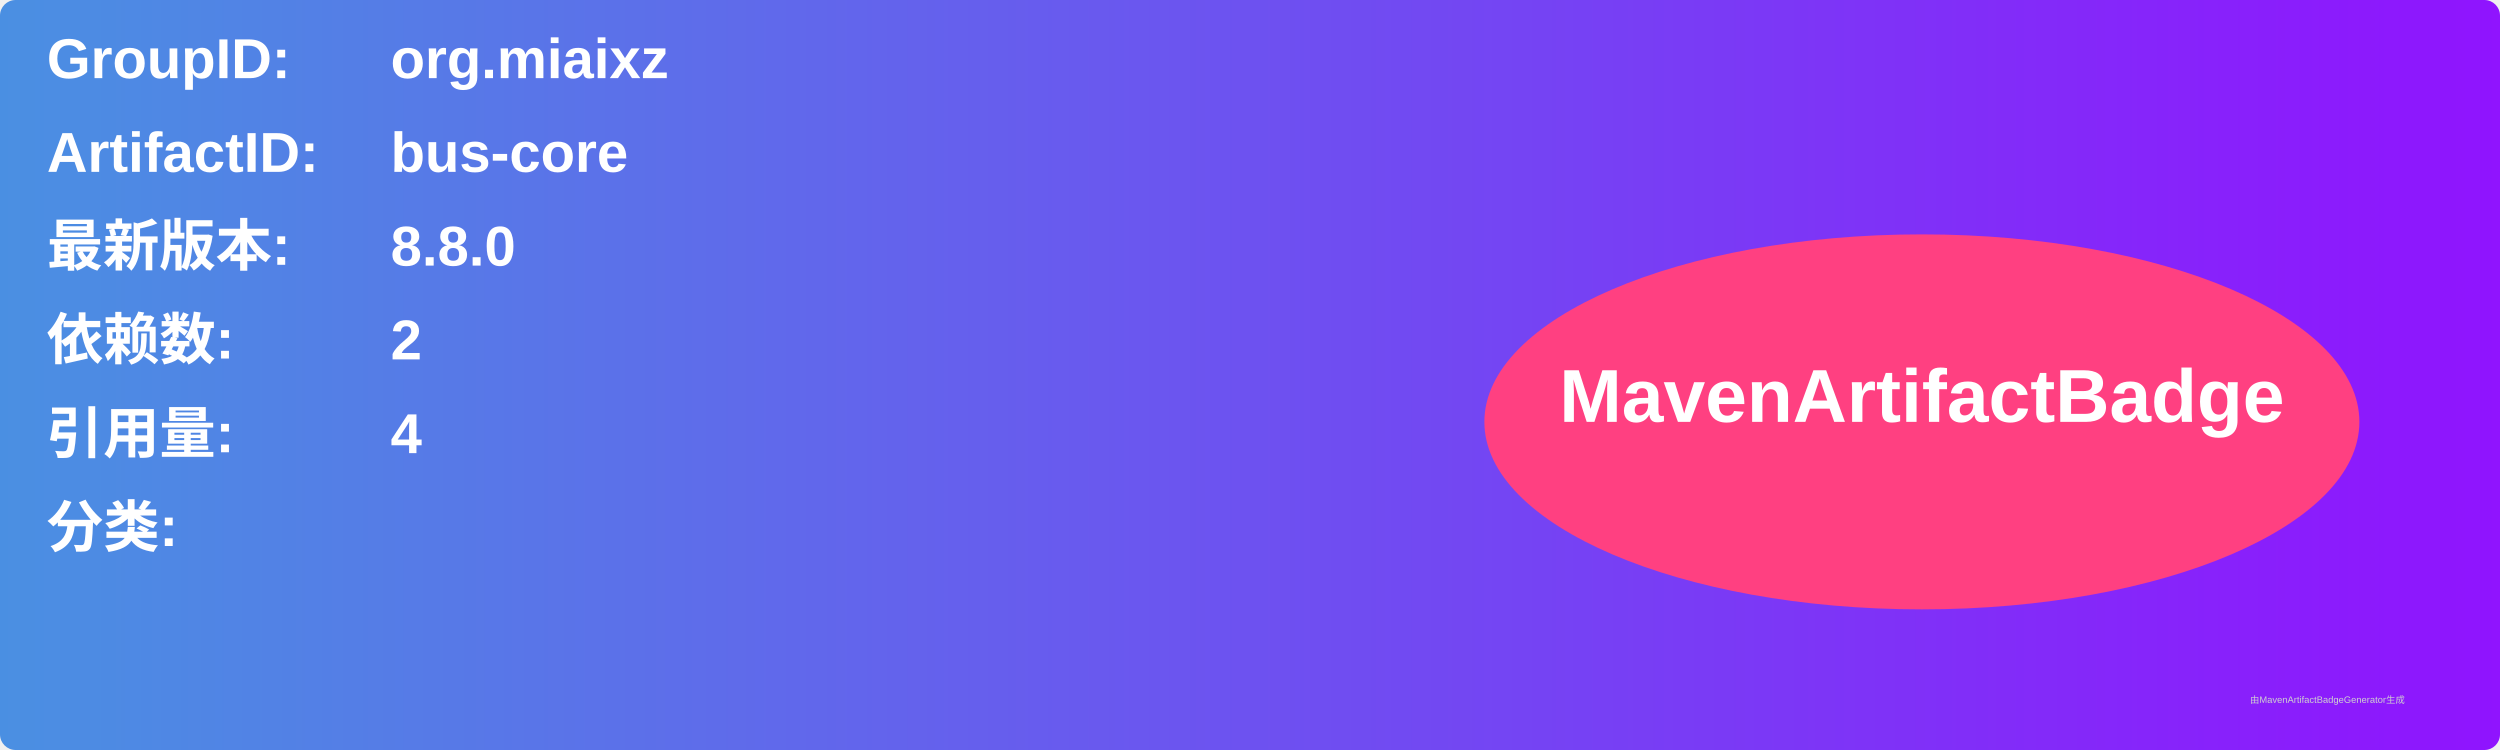
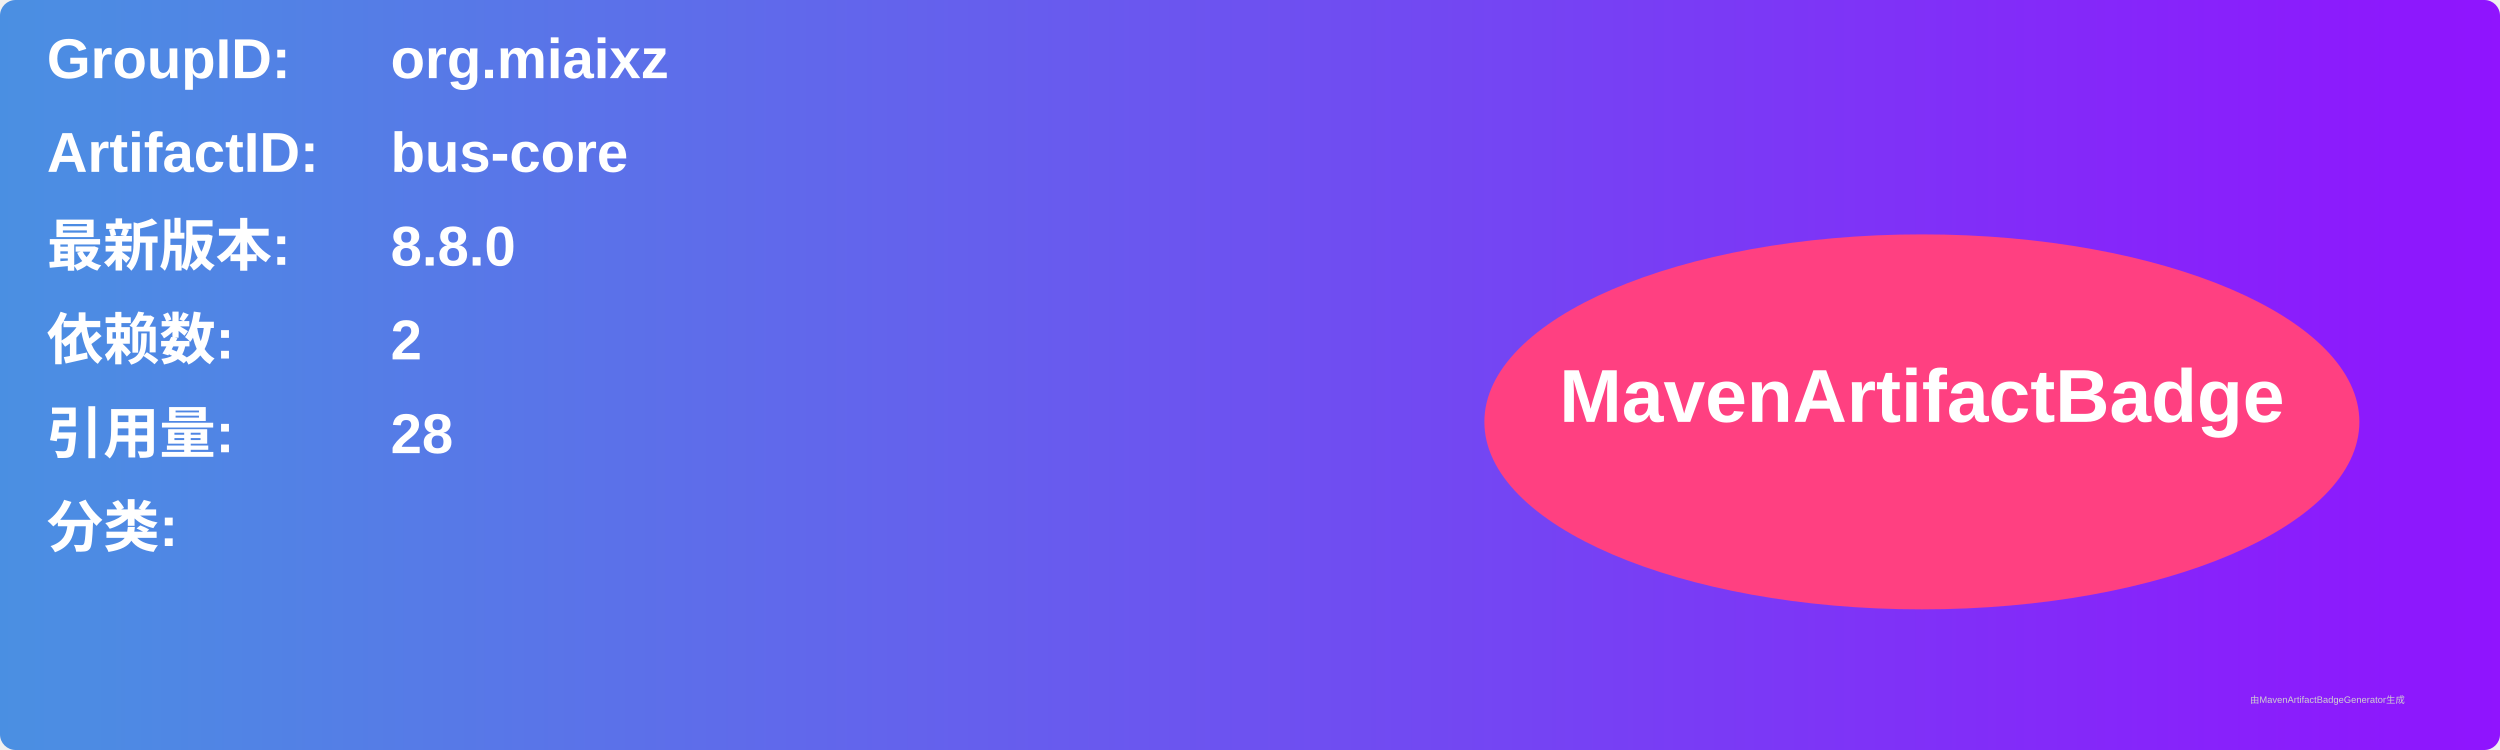
<svg xmlns="http://www.w3.org/2000/svg" width="800" height="240" viewBox="0 0 800 240">
  <linearGradient id="grad" x1="0%" y1="0%" x2="100%" y2="0%">
    <stop offset="0%" stop-color="#4a90e2" />
    <stop offset="100%" stop-color="#9013fe" />
  </linearGradient>
  <rect width="100%" height="100%" rx="5" ry="5" fill="url(#grad)" />
  <g transform="translate(15, 15)">
    <text x="0" y="10" font-family="Arial" font-size="18" fill="white" font-weight="bold" width="260">GroupID:</text>
    <text x="110" y="10" font-family="Arial" font-size="18" fill="white" font-weight="bold" width="460">org.miaixz</text>
    <text x="0" y="40" font-family="Arial" font-size="18" fill="white" font-weight="bold" width="260">ArtifactID:</text>
    <text x="110" y="40" font-family="Arial" font-size="18" fill="white" font-weight="bold" width="460">bus-core</text>
    <text x="0" y="70" font-family="Arial" font-size="18" fill="white" font-weight="bold">最新版本:</text>
    <text x="110" y="70" font-family="Arial" font-size="18" fill="white" font-weight="bold">
      <tspan font-weight="bold">8.8.0</tspan>
    </text>
    <text x="0" y="100" font-family="Arial" font-size="18" fill="white" font-weight="bold">依赖数: </text>
    <text x="110" y="100" font-family="Arial" font-size="18" fill="white">
      <tspan font-weight="bold">2</tspan>
    </text>
    <text x="0" y="130" font-family="Arial" font-size="18" fill="white" font-weight="bold">引用量: </text>
    <text x="110" y="130" font-family="Arial" font-size="18" fill="white">
-       <tspan font-weight="bold">4</tspan>
+       <tspan font-weight="bold">28</tspan>
    </text>
    <text x="0" y="160" font-family="Arial" font-size="18" fill="white" font-weight="bold">分类:</text>
    <text x="10" y="190" font-family="Arial" font-size="10" fill="white">
      <tspan font-weight="bold" />
    </text>
    <ellipse cx="600" cy="120" rx="140" ry="60" fill="#ff4081" />
    <text x="600" y="120" text-anchor="middle" font-family="Arial" font-size="24" fill="white" font-weight="bold">MavenArtifactBadge</text>
  </g>
  <text x="720" y="225" font-family="Arial" font-size="3" fill="#d0d0d0">由MavenArtifactBadgeGenerator生成</text>
</svg>
